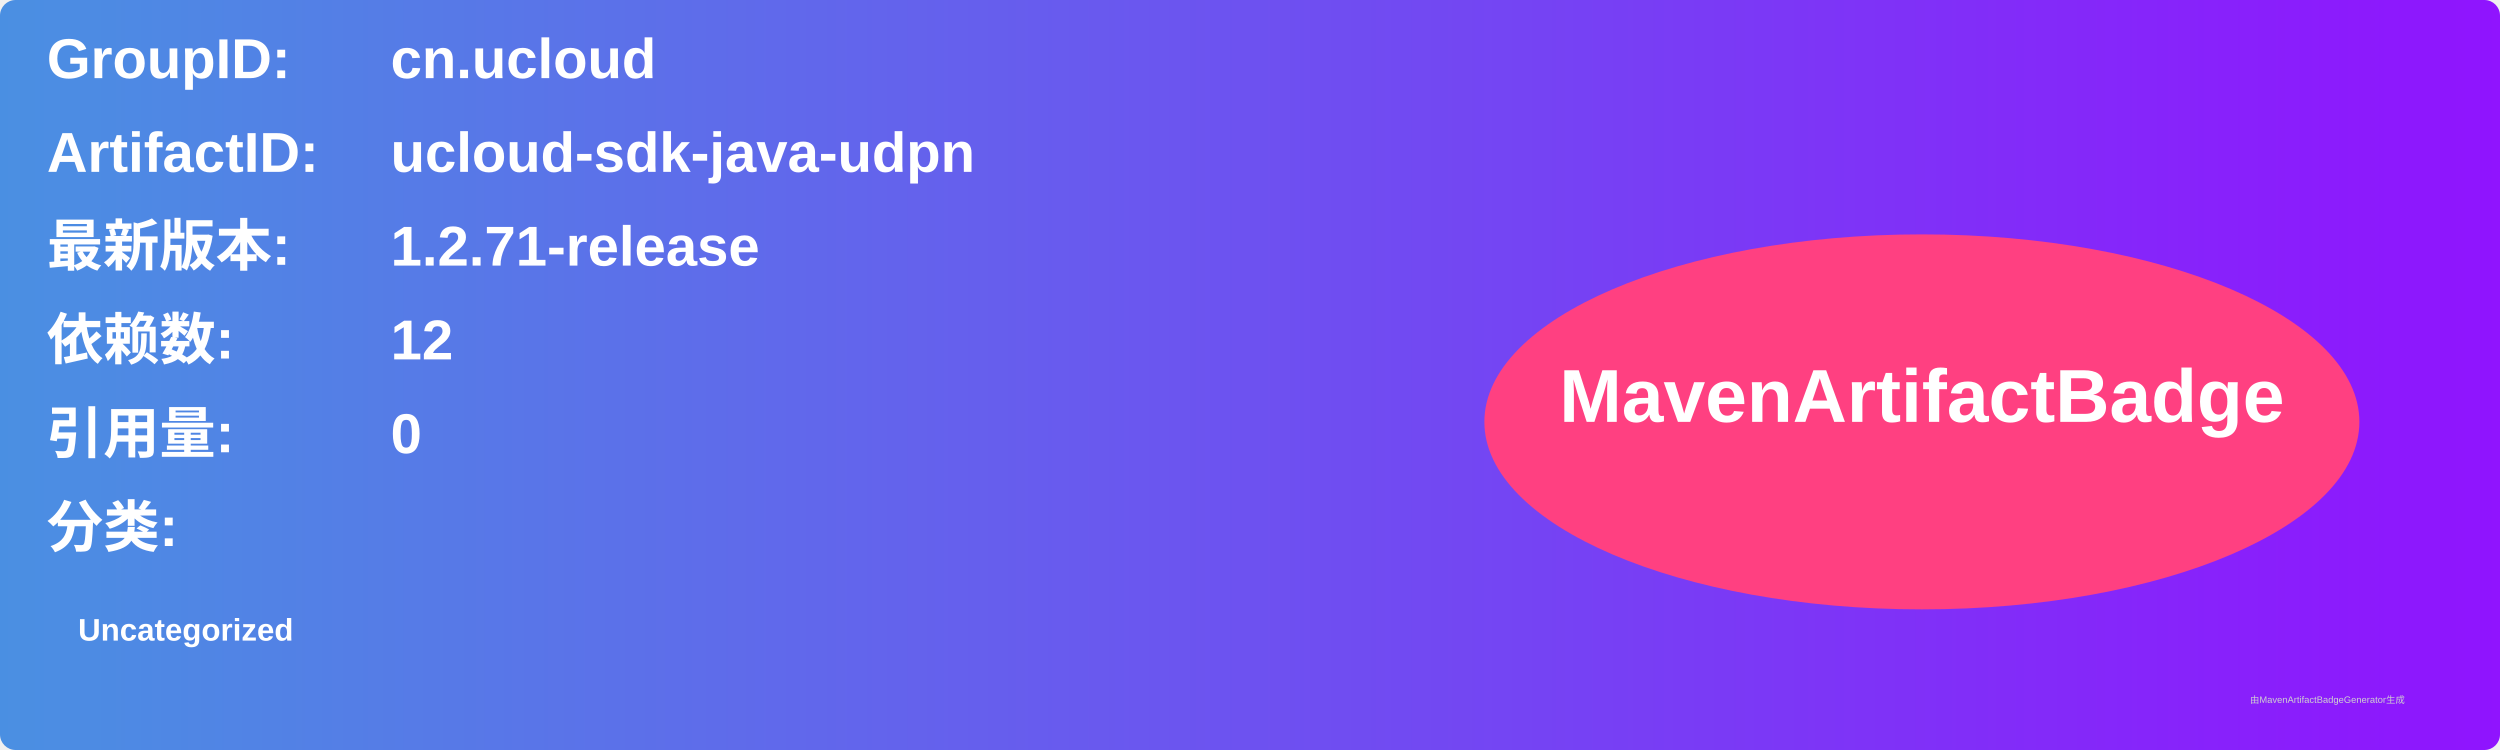
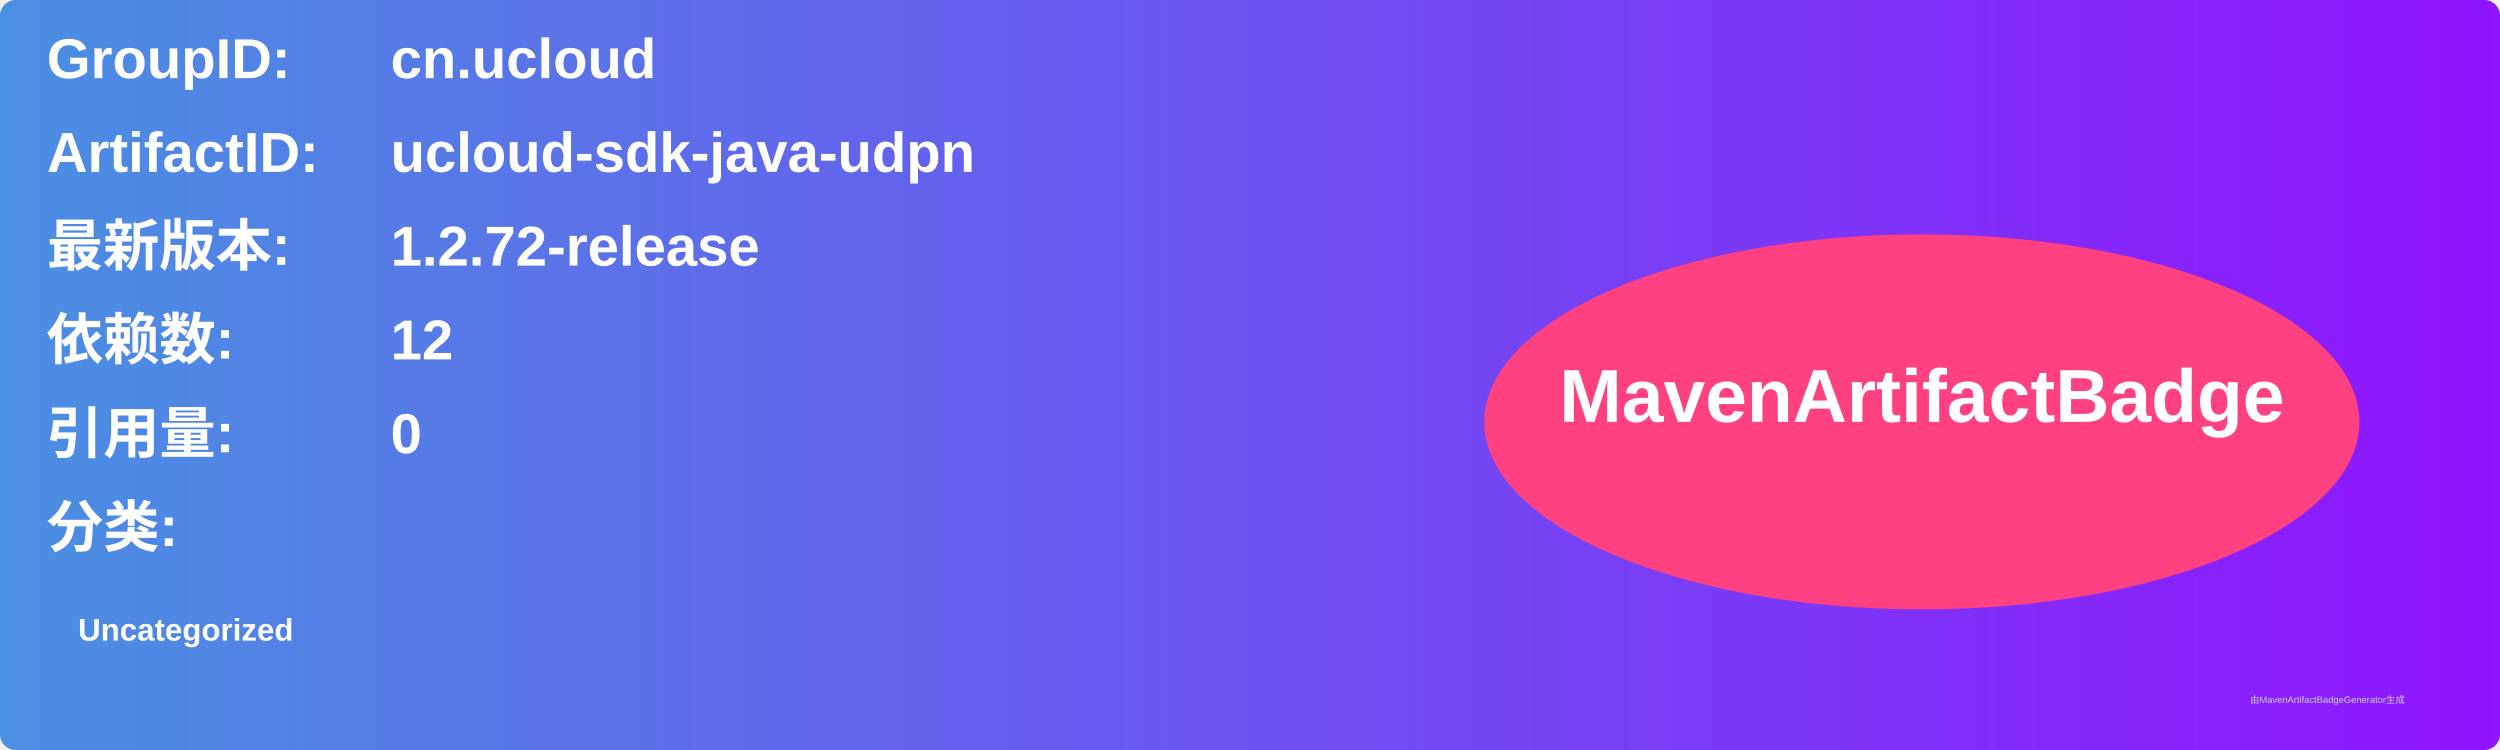
<svg xmlns="http://www.w3.org/2000/svg" width="800" height="240" viewBox="0 0 800 240">
  <linearGradient id="grad" x1="0%" y1="0%" x2="100%" y2="0%">
    <stop offset="0%" stop-color="#4a90e2" />
    <stop offset="100%" stop-color="#9013fe" />
  </linearGradient>
  <rect width="100%" height="100%" rx="5" ry="5" fill="url(#grad)" />
  <g transform="translate(15, 15)">
    <text x="0" y="10" font-family="Arial" font-size="18" fill="white" font-weight="bold" width="260">GroupID:</text>
    <text x="110" y="10" font-family="Arial" font-size="18" fill="white" font-weight="bold" width="460">cn.ucloud</text>
    <text x="0" y="40" font-family="Arial" font-size="18" fill="white" font-weight="bold" width="260">ArtifactID:</text>
    <text x="110" y="40" font-family="Arial" font-size="18" fill="white" font-weight="bold" width="460">ucloud-sdk-java-udpn</text>
    <text x="0" y="70" font-family="Arial" font-size="18" fill="white" font-weight="bold">最新版本:</text>
    <text x="110" y="70" font-family="Arial" font-size="18" fill="white" font-weight="bold">
-       <tspan font-weight="bold">1.2.71-release</tspan>
+       <tspan font-weight="bold">1.2.72-release</tspan>
    </text>
    <text x="0" y="100" font-family="Arial" font-size="18" fill="white" font-weight="bold">依赖数: </text>
    <text x="110" y="100" font-family="Arial" font-size="18" fill="white">
      <tspan font-weight="bold">12</tspan>
    </text>
    <text x="0" y="130" font-family="Arial" font-size="18" fill="white" font-weight="bold">引用量: </text>
    <text x="110" y="130" font-family="Arial" font-size="18" fill="white">
      <tspan font-weight="bold">0</tspan>
    </text>
    <text x="0" y="160" font-family="Arial" font-size="18" fill="white" font-weight="bold">分类:</text>
    <text x="10" y="190" font-family="Arial" font-size="10" fill="white">
      <tspan font-weight="bold">Uncategorized</tspan>
    </text>
    <ellipse cx="600" cy="120" rx="140" ry="60" fill="#ff4081" />
    <text x="600" y="120" text-anchor="middle" font-family="Arial" font-size="24" fill="white" font-weight="bold">MavenArtifactBadge</text>
  </g>
  <text x="720" y="225" font-family="Arial" font-size="3" fill="#d0d0d0">由MavenArtifactBadgeGenerator生成</text>
</svg>
